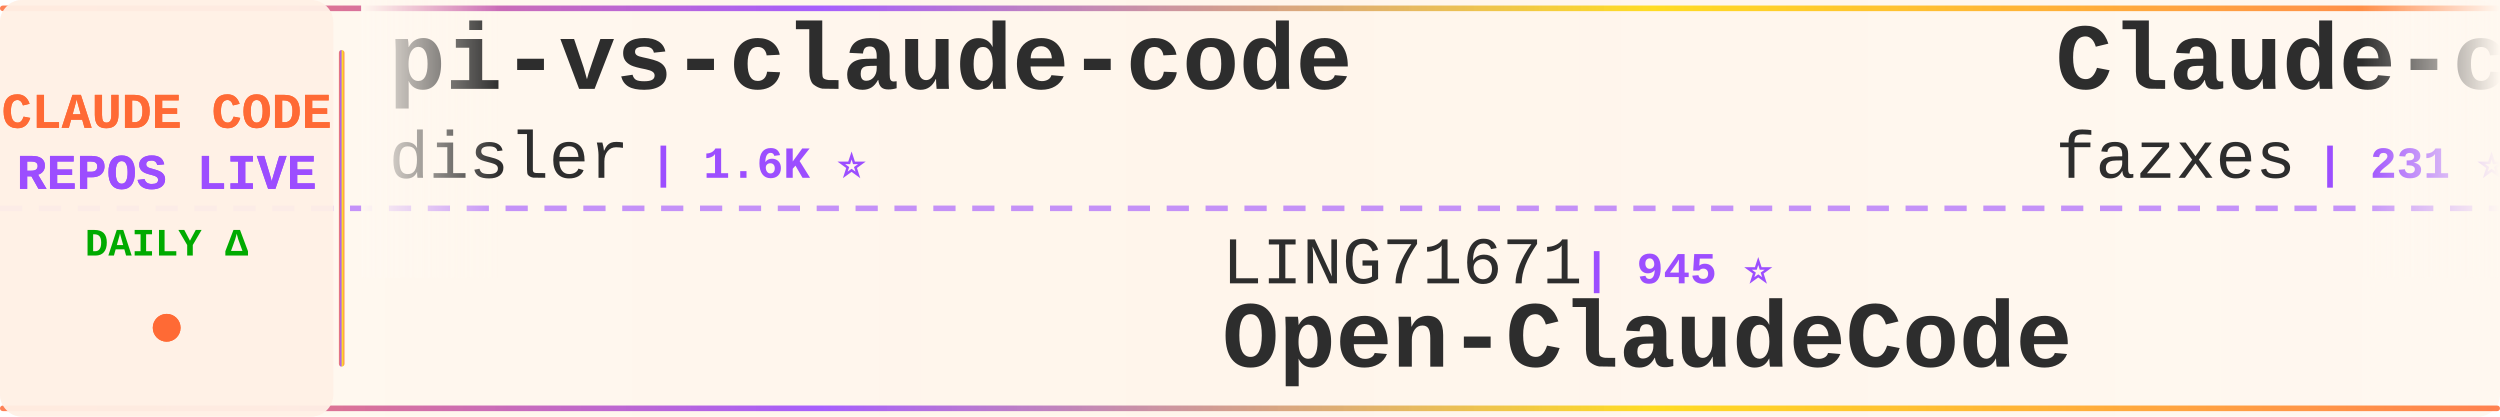
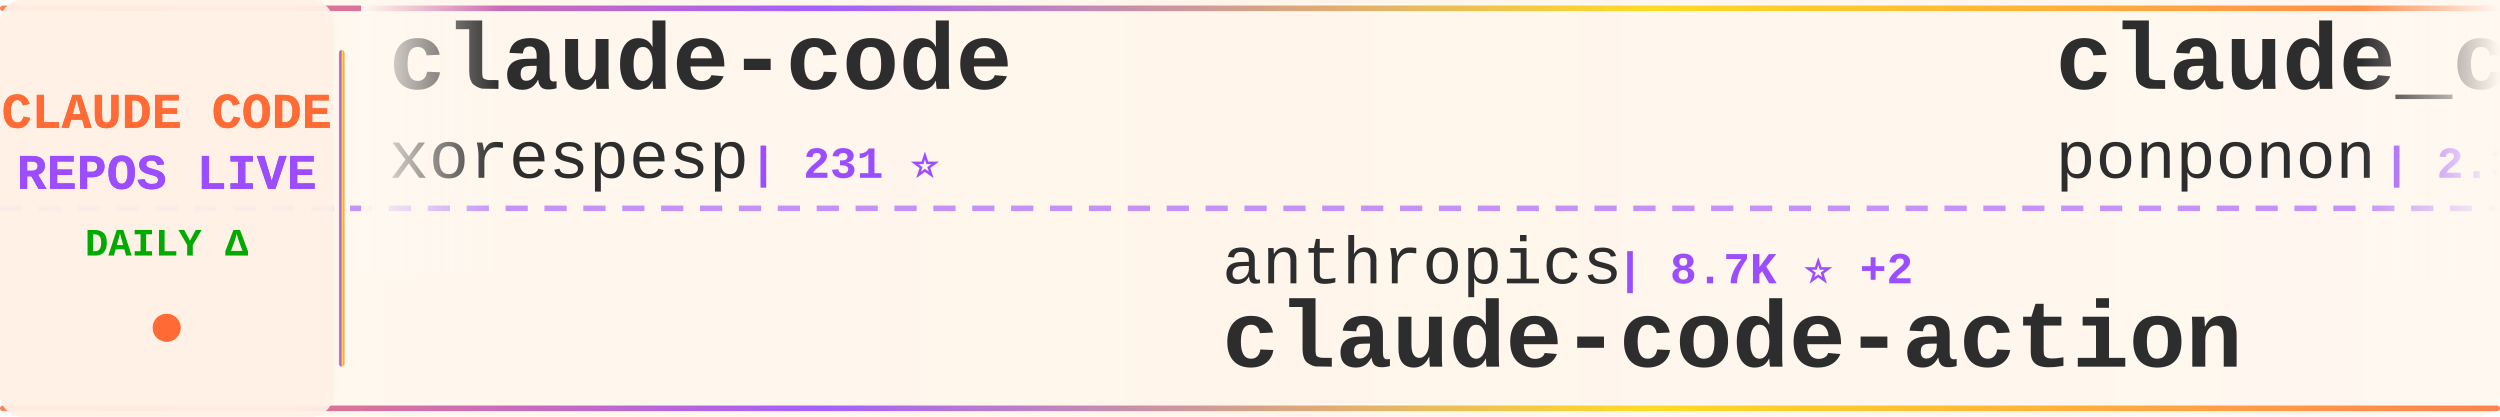
<svg xmlns="http://www.w3.org/2000/svg" width="900" height="150">
  <defs>
    <linearGradient id="tickerBg" x1="0%" y1="0%" x2="100%" y2="0%">
      <stop offset="0%" style="stop-color:#fff8f0;stop-opacity:0.98" />
      <stop offset="50%" style="stop-color:#fff5eb;stop-opacity:1" />
      <stop offset="100%" style="stop-color:#fff8f0;stop-opacity:0.98" />
    </linearGradient>
    <linearGradient id="borderGrad" x1="0%" y1="0%" x2="100%" y2="0%">
      <stop offset="0%" style="stop-color:#FF6B35;stop-opacity:0.85">
        <animate attributeName="stop-opacity" values="0.85;1;0.85" dur="2s" repeatCount="indefinite" />
      </stop>
      <stop offset="33%" style="stop-color:#9C4EFF;stop-opacity:0.9">
        <animate attributeName="stop-opacity" values="0.9;1;0.9" dur="2.2s" repeatCount="indefinite" />
      </stop>
      <stop offset="66%" style="stop-color:#FFD700;stop-opacity:0.85">
        <animate attributeName="stop-opacity" values="0.85;1;0.85" dur="1.8s" repeatCount="indefinite" />
      </stop>
      <stop offset="100%" style="stop-color:#FF6B35;stop-opacity:0.85">
        <animate attributeName="stop-opacity" values="0.85;1;0.85" dur="2s" repeatCount="indefinite" />
      </stop>
    </linearGradient>
    <filter id="textGlow">
      <feGaussianBlur stdDeviation="0.15" result="coloredBlur" />
      <feMerge>
        <feMergeNode in="coloredBlur" />
        <feMergeNode in="SourceGraphic" />
      </feMerge>
    </filter>
    <filter id="metricGlow">
      <feGaussianBlur stdDeviation="0.2" result="coloredBlur" />
      <feMerge>
        <feMergeNode in="coloredBlur" />
        <feMergeNode in="SourceGraphic" />
      </feMerge>
    </filter>
    <linearGradient id="leftFade" x1="0%" y1="0%" x2="100%" y2="0%">
      <stop offset="0%" style="stop-color:#fff8f0;stop-opacity:1" />
      <stop offset="100%" style="stop-color:#fff8f0;stop-opacity:0" />
    </linearGradient>
    <linearGradient id="rightFade" x1="0%" y1="0%" x2="100%" y2="0%">
      <stop offset="0%" style="stop-color:#fff8f0;stop-opacity:0" />
      <stop offset="100%" style="stop-color:#fff8f0;stop-opacity:1" />
    </linearGradient>
  </defs>
  <rect width="900" height="150" fill="url(#tickerBg)" rx="8" />
  <rect x="0" y="2" width="900" height="2" fill="url(#borderGrad)" rx="1" />
  <rect x="0" y="146" width="900" height="2" fill="url(#borderGrad)" rx="1" />
  <line x1="0" y1="75" x2="900" y2="75" stroke="#9C4EFF" stroke-width="2" stroke-dasharray="8 6" opacity="0.6" />
  <rect x="0" y="0" width="120" height="150" fill="#fff0e6" opacity="0.95" rx="8" />
  <text x="60" y="46" font-family="'Courier New', monospace" font-size="18" font-weight="bold" fill="#FF6B35" text-anchor="middle" filter="url(#textGlow)">
    CLAUDE CODE
  </text>
  <text x="60" y="68" font-family="'Courier New', monospace" font-size="18" font-weight="bold" fill="#9C4EFF" text-anchor="middle" filter="url(#textGlow)">
    REPOS LIVE
  </text>
  <text x="60" y="92" font-family="'Courier New', monospace" font-size="14" font-weight="bold" fill="#00aa00" text-anchor="middle">
    DAILY Δ
  </text>
  <circle cx="60" cy="118" r="5" fill="#FF6B35" filter="url(#metricGlow)">
    <animate attributeName="r" values="4;6;4" dur="1.5s" repeatCount="indefinite" />
    <animate attributeName="opacity" values="0.6;1;0.6" dur="1.5s" repeatCount="indefinite" />
  </circle>
  <rect x="122" y="18" width="2" height="114" fill="url(#borderGrad)" rx="1" />
  <clipPath id="tickerClip">
    <rect x="130" y="0" width="770" height="150" />
  </clipPath>
  <g clip-path="url(#tickerClip)">
    <g id="tickerItems">
      <animateTransform attributeName="transform" attributeType="XML" type="translate" from="0 0" to="-3000 0" dur="54s" repeatCount="indefinite" />
      <g transform="translate(0, 0)">
-         <text x="140" y="32" font-family="'Courier New', monospace" font-size="34" font-weight="bold" fill="#2d2d2d">pi-vs-claude-code</text>
-         <text x="140" y="64" font-family="'Courier New', monospace" font-size="24" font-weight="normal" fill="#2d2d2d" opacity="1.0">disler</text>
-         <text x="234" y="64" font-family="'Courier New', monospace" font-size="16" font-weight="bold" fill="#9C4EFF"> | 1.6K ⭐</text>
+         <text x="140" y="32" font-family="'Courier New', monospace" font-size="34" font-weight="bold" fill="#2d2d2d">claude-code</text>
+         <text x="140" y="64" font-family="'Courier New', monospace" font-size="24" font-weight="normal" fill="#2d2d2d" opacity="1.0">xorespesp</text>
+         <text x="270" y="64" font-family="'Courier New', monospace" font-size="16" font-weight="bold" fill="#9C4EFF"> | 231 ⭐</text>
      </g>
      <g transform="translate(300, 0)">
-         <text x="140" y="102" font-family="'Courier New', monospace" font-size="24" font-weight="normal" fill="#2d2d2d" opacity="1.0">LING71671</text>
-         <text x="270" y="102" font-family="'Courier New', monospace" font-size="16" font-weight="bold" fill="#9C4EFF"> | 945 ⭐</text>
-         <text x="140" y="132" font-family="'Courier New', monospace" font-size="34" font-weight="bold" fill="#2d2d2d">Open-ClaudeCode</text>
+         <text x="140" y="102" font-family="'Courier New', monospace" font-size="24" font-weight="normal" fill="#2d2d2d" opacity="1.0">anthropics</text>
+         <text x="282" y="102" font-family="'Courier New', monospace" font-size="16" font-weight="bold" fill="#9C4EFF"> | 8.7K ⭐ +2</text>
+         <text x="140" y="132" font-family="'Courier New', monospace" font-size="34" font-weight="bold" fill="#2d2d2d">claude-code-action</text>
      </g>
      <g transform="translate(600, 0)">
+         <text x="140" y="32" font-family="'Courier New', monospace" font-size="34" font-weight="bold" fill="#2d2d2d">claude_code_src</text>
+         <text x="140" y="64" font-family="'Courier New', monospace" font-size="24" font-weight="normal" fill="#2d2d2d" opacity="1.0">ponponon</text>
+         <text x="258" y="64" font-family="'Courier New', monospace" font-size="16" font-weight="bold" fill="#9C4EFF"> | 2.3K ⭐</text>
+       </g>
+       <g transform="translate(900, 0)">
+         <text x="140" y="102" font-family="'Courier New', monospace" font-size="24" font-weight="normal" fill="#2d2d2d" opacity="1.0">shanraisshan</text>
+         <text x="306" y="102" font-family="'Courier New', monospace" font-size="16" font-weight="bold" fill="#9C4EFF"> | 64.7K ⭐ +19</text>
+         <text x="140" y="132" font-family="'Courier New', monospace" font-size="34" font-weight="bold" fill="#2d2d2d">claude-code-best-practic...</text>
+       </g>
+       <g transform="translate(1200, 0)">
+         <text x="140" y="32" font-family="'Courier New', monospace" font-size="34" font-weight="bold" fill="#2d2d2d">ClaudeCodeAgents</text>
+         <text x="140" y="64" font-family="'Courier New', monospace" font-size="24" font-weight="normal" fill="#2d2d2d" opacity="1.0">darcyegb</text>
+         <text x="258" y="64" font-family="'Courier New', monospace" font-size="16" font-weight="bold" fill="#9C4EFF"> | 761 ⭐</text>
+       </g>
+       <g transform="translate(1500, 0)">
+         <text x="140" y="102" font-family="'Courier New', monospace" font-size="24" font-weight="normal" fill="#2d2d2d" opacity="1.0">disler</text>
+         <text x="234" y="102" font-family="'Courier New', monospace" font-size="16" font-weight="bold" fill="#9C4EFF"> | 3.9K ⭐</text>
+         <text x="140" y="132" font-family="'Courier New', monospace" font-size="34" font-weight="bold" fill="#2d2d2d">claude-code-hooks-master...</text>
+       </g>
+       <g transform="translate(1800, 0)">
+         <text x="140" y="32" font-family="'Courier New', monospace" font-size="34" font-weight="bold" fill="#2d2d2d">claude-code-workflows</text>
+         <text x="140" y="64" font-family="'Courier New', monospace" font-size="24" font-weight="normal" fill="#2d2d2d" opacity="1.0">OneRedOak</text>
+         <text x="270" y="64" font-family="'Courier New', monospace" font-size="16" font-weight="bold" fill="#9C4EFF"> | 3.9K ⭐</text>
+       </g>
+       <g transform="translate(2100, 0)">
+         <text x="140" y="102" font-family="'Courier New', monospace" font-size="24" font-weight="normal" fill="#2d2d2d" opacity="1.0">JrCx7scC</text>
+         <text x="258" y="102" font-family="'Courier New', monospace" font-size="16" font-weight="bold" fill="#9C4EFF"> | 374 ⭐</text>
+         <text x="140" y="132" font-family="'Courier New', monospace" font-size="34" font-weight="bold" fill="#2d2d2d">claude-code-source</text>
+       </g>
+       <g transform="translate(2400, 0)">
        <text x="140" y="32" font-family="'Courier New', monospace" font-size="34" font-weight="bold" fill="#2d2d2d">Claude-code</text>
        <text x="140" y="64" font-family="'Courier New', monospace" font-size="24" font-weight="normal" fill="#2d2d2d" opacity="1.0">fazxes</text>
        <text x="234" y="64" font-family="'Courier New', monospace" font-size="16" font-weight="bold" fill="#9C4EFF"> | 231 ⭐</text>
      </g>
-       <g transform="translate(900, 0)">
-         <text x="140" y="102" font-family="'Courier New', monospace" font-size="24" font-weight="normal" fill="#2d2d2d" opacity="1.0">Yuyz0112</text>
-         <text x="258" y="102" font-family="'Courier New', monospace" font-size="16" font-weight="bold" fill="#9C4EFF"> | 2.4K ⭐</text>
-         <text x="140" y="132" font-family="'Courier New', monospace" font-size="34" font-weight="bold" fill="#2d2d2d">claude-code-reverse</text>
-       </g>
-       <g transform="translate(1200, 0)">
-         <text x="140" y="32" font-family="'Courier New', monospace" font-size="34" font-weight="bold" fill="#2d2d2d">free-claude-code</text>
-         <text x="140" y="64" font-family="'Courier New', monospace" font-size="24" font-weight="normal" fill="#2d2d2d" opacity="1.0">Alishahryar1</text>
-         <text x="306" y="64" font-family="'Courier New', monospace" font-size="16" font-weight="bold" fill="#9C4EFF"> | 45.8K ⭐ +62</text>
-       </g>
-       <g transform="translate(1500, 0)">
-         <text x="140" y="102" font-family="'Courier New', monospace" font-size="24" font-weight="normal" fill="#2d2d2d" opacity="1.0">andrew-kramer-inno</text>
-         <text x="378" y="102" font-family="'Courier New', monospace" font-size="16" font-weight="bold" fill="#9C4EFF"> | 594 ⭐</text>
-         <text x="140" y="132" font-family="'Courier New', monospace" font-size="34" font-weight="bold" fill="#2d2d2d">claude-code-source-build</text>
-       </g>
-       <g transform="translate(1800, 0)">
-         <text x="140" y="32" font-family="'Courier New', monospace" font-size="34" font-weight="bold" fill="#2d2d2d">claude-code-plugins-plus...</text>
-         <text x="140" y="64" font-family="'Courier New', monospace" font-size="24" font-weight="normal" fill="#2d2d2d" opacity="1.0">jeremylongshore</text>
-         <text x="342" y="64" font-family="'Courier New', monospace" font-size="16" font-weight="bold" fill="#9C4EFF"> | 2.6K ⭐</text>
-       </g>
-       <g transform="translate(2100, 0)">
-         <text x="140" y="102" font-family="'Courier New', monospace" font-size="24" font-weight="normal" fill="#2d2d2d" opacity="1.0">huangjia2019</text>
-         <text x="306" y="102" font-family="'Courier New', monospace" font-size="16" font-weight="bold" fill="#9C4EFF"> | 1.1K ⭐</text>
-         <text x="140" y="132" font-family="'Courier New', monospace" font-size="34" font-weight="bold" fill="#2d2d2d">claude-code-engineering</text>
-       </g>
-       <g transform="translate(2400, 0)">
-         <text x="140" y="32" font-family="'Courier New', monospace" font-size="34" font-weight="bold" fill="#2d2d2d">claude-code-from-source</text>
-         <text x="140" y="64" font-family="'Courier New', monospace" font-size="24" font-weight="normal" fill="#2d2d2d" opacity="1.0">alejandrobalderas</text>
-         <text x="366" y="64" font-family="'Courier New', monospace" font-size="16" font-weight="bold" fill="#9C4EFF"> | 2.8K ⭐</text>
-       </g>
      <g transform="translate(2700, 0)">
-         <text x="140" y="102" font-family="'Courier New', monospace" font-size="24" font-weight="normal" fill="#2d2d2d" opacity="1.0">edmund-io</text>
-         <text x="270" y="102" font-family="'Courier New', monospace" font-size="16" font-weight="bold" fill="#9C4EFF"> | 1.5K ⭐</text>
-         <text x="140" y="132" font-family="'Courier New', monospace" font-size="34" font-weight="bold" fill="#2d2d2d">edmunds-claude-code</text>
+         <text x="140" y="102" font-family="'Courier New', monospace" font-size="24" font-weight="normal" fill="#2d2d2d" opacity="1.0">alejandrobalderas</text>
+         <text x="366" y="102" font-family="'Courier New', monospace" font-size="16" font-weight="bold" fill="#9C4EFF"> | 2.8K ⭐ +1</text>
+         <text x="140" y="132" font-family="'Courier New', monospace" font-size="34" font-weight="bold" fill="#2d2d2d">claude-code-from-source</text>
      </g>
      <g transform="translate(3000, 0)">
-         <text x="140" y="32" font-family="'Courier New', monospace" font-size="34" font-weight="bold" fill="#2d2d2d">pi-vs-claude-code</text>
-         <text x="140" y="64" font-family="'Courier New', monospace" font-size="24" font-weight="normal" fill="#2d2d2d" opacity="1.0">disler</text>
-         <text x="234" y="64" font-family="'Courier New', monospace" font-size="16" font-weight="bold" fill="#9C4EFF"> | 1.6K ⭐</text>
+         <text x="140" y="32" font-family="'Courier New', monospace" font-size="34" font-weight="bold" fill="#2d2d2d">claude-code</text>
+         <text x="140" y="64" font-family="'Courier New', monospace" font-size="24" font-weight="normal" fill="#2d2d2d" opacity="1.0">xorespesp</text>
+         <text x="270" y="64" font-family="'Courier New', monospace" font-size="16" font-weight="bold" fill="#9C4EFF"> | 231 ⭐</text>
      </g>
      <g transform="translate(3300, 0)">
-         <text x="140" y="102" font-family="'Courier New', monospace" font-size="24" font-weight="normal" fill="#2d2d2d" opacity="1.0">LING71671</text>
-         <text x="270" y="102" font-family="'Courier New', monospace" font-size="16" font-weight="bold" fill="#9C4EFF"> | 945 ⭐</text>
-         <text x="140" y="132" font-family="'Courier New', monospace" font-size="34" font-weight="bold" fill="#2d2d2d">Open-ClaudeCode</text>
+         <text x="140" y="102" font-family="'Courier New', monospace" font-size="24" font-weight="normal" fill="#2d2d2d" opacity="1.0">anthropics</text>
+         <text x="282" y="102" font-family="'Courier New', monospace" font-size="16" font-weight="bold" fill="#9C4EFF"> | 8.7K ⭐ +2</text>
+         <text x="140" y="132" font-family="'Courier New', monospace" font-size="34" font-weight="bold" fill="#2d2d2d">claude-code-action</text>
      </g>
      <g transform="translate(3600, 0)">
-         <text x="140" y="32" font-family="'Courier New', monospace" font-size="34" font-weight="bold" fill="#2d2d2d">Claude-code</text>
-         <text x="140" y="64" font-family="'Courier New', monospace" font-size="24" font-weight="normal" fill="#2d2d2d" opacity="1.0">fazxes</text>
-         <text x="234" y="64" font-family="'Courier New', monospace" font-size="16" font-weight="bold" fill="#9C4EFF"> | 231 ⭐</text>
+         <text x="140" y="32" font-family="'Courier New', monospace" font-size="34" font-weight="bold" fill="#2d2d2d">claude_code_src</text>
+         <text x="140" y="64" font-family="'Courier New', monospace" font-size="24" font-weight="normal" fill="#2d2d2d" opacity="1.0">ponponon</text>
+         <text x="258" y="64" font-family="'Courier New', monospace" font-size="16" font-weight="bold" fill="#9C4EFF"> | 2.3K ⭐</text>
      </g>
      <g transform="translate(3900, 0)">
-         <text x="140" y="102" font-family="'Courier New', monospace" font-size="24" font-weight="normal" fill="#2d2d2d" opacity="1.0">Yuyz0112</text>
-         <text x="258" y="102" font-family="'Courier New', monospace" font-size="16" font-weight="bold" fill="#9C4EFF"> | 2.4K ⭐</text>
-         <text x="140" y="132" font-family="'Courier New', monospace" font-size="34" font-weight="bold" fill="#2d2d2d">claude-code-reverse</text>
+         <text x="140" y="102" font-family="'Courier New', monospace" font-size="24" font-weight="normal" fill="#2d2d2d" opacity="1.0">shanraisshan</text>
+         <text x="306" y="102" font-family="'Courier New', monospace" font-size="16" font-weight="bold" fill="#9C4EFF"> | 64.7K ⭐ +19</text>
+         <text x="140" y="132" font-family="'Courier New', monospace" font-size="34" font-weight="bold" fill="#2d2d2d">claude-code-best-practic...</text>
      </g>
    </g>
  </g>
  <rect x="130" y="0" width="50" height="100" fill="url(#leftFade)" />
  <rect x="850" y="0" width="50" height="100" fill="url(#rightFade)" />
</svg>
